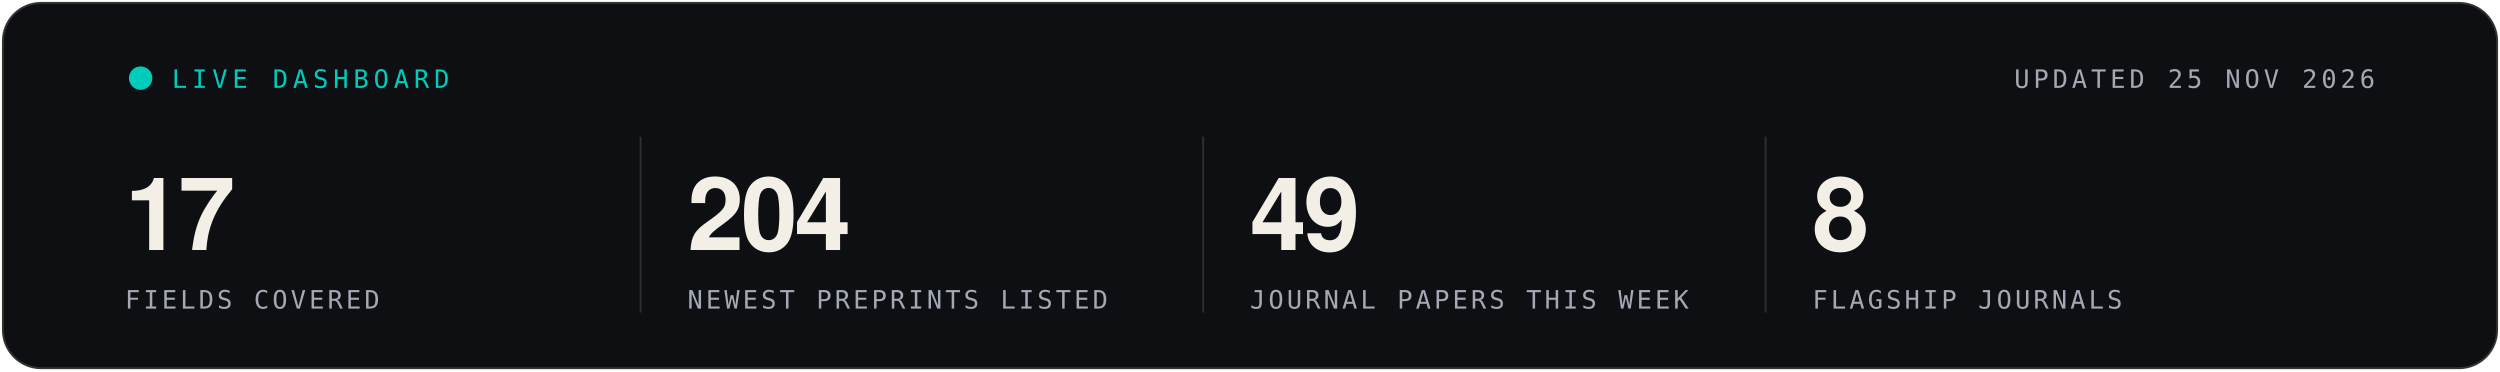
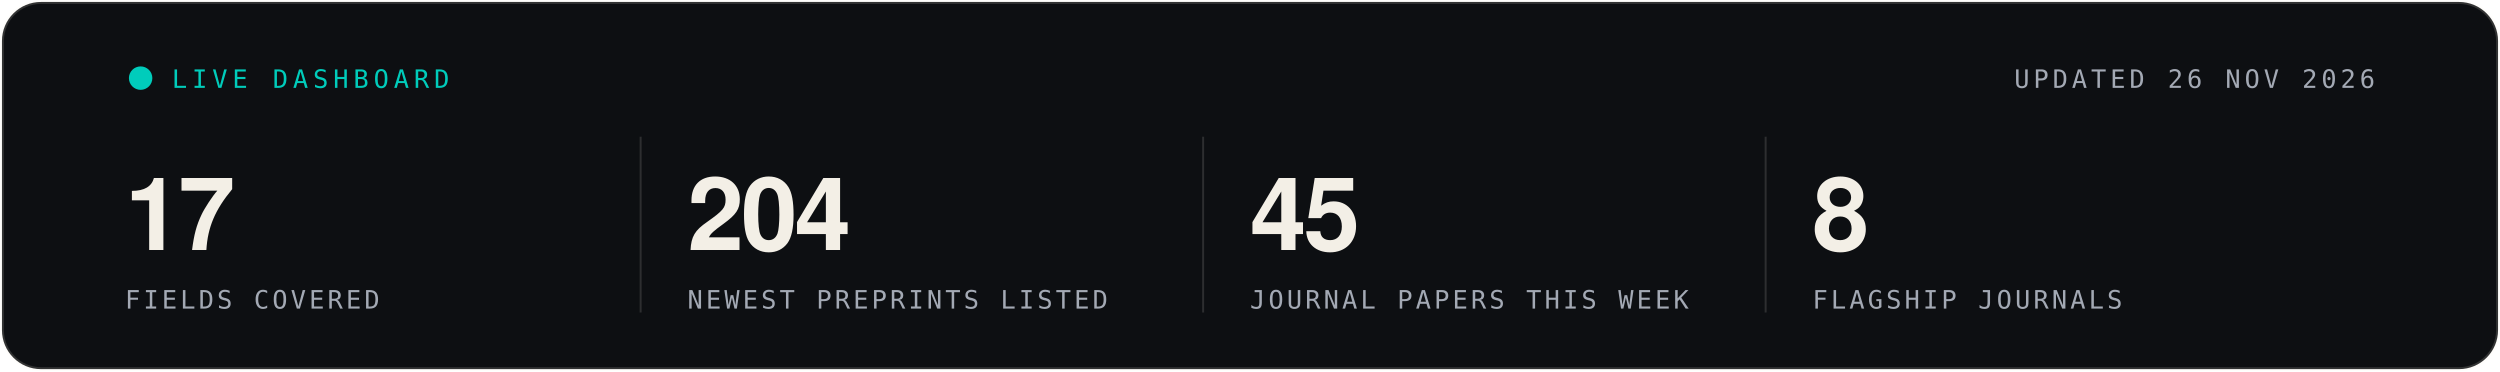
- <svg xmlns="http://www.w3.org/2000/svg" width="1280" height="190" viewBox="0 0 1280 190" role="img" aria-label="Live statistics, updated 25 NOV 2026">
+ <svg xmlns="http://www.w3.org/2000/svg" width="1280" height="190" viewBox="0 0 1280 190" role="img" aria-label="Live statistics, updated 26 NOV 2026">
  <rect x="1" y="1" width="1278" height="188" rx="20" fill="#0D0F12" stroke="rgba(243,239,230,0.16)" stroke-width="2" />
  <g font-family="'Segoe UI', 'Helvetica Neue', Helvetica, Arial, sans-serif">
    <circle cx="72" cy="40" r="6" fill="#00CCBB">
      <animate attributeName="opacity" values="1;.25;1" dur="1.6s" repeatCount="indefinite" />
    </circle>
    <text x="88" y="45" font-family="ui-monospace, SFMono-Regular, Menlo, Consolas, monospace" font-size="13" letter-spacing="2.5" fill="#00CCBB">LIVE DASHBOARD</text>
-     <text x="1216" y="45" text-anchor="end" font-family="ui-monospace, SFMono-Regular, Menlo, Consolas, monospace" font-size="13" letter-spacing="2" fill="#A3A9B4">UPDATED 25 NOV 2026</text>
+     <text x="1216" y="45" text-anchor="end" font-family="ui-monospace, SFMono-Regular, Menlo, Consolas, monospace" font-size="13" letter-spacing="2" fill="#A3A9B4">UPDATED 26 NOV 2026</text>
    <text x="64" y="128" font-size="52" font-weight="700" letter-spacing="-1.5" fill="#F3EFE6">17</text>
    <text x="64" y="158" font-family="ui-monospace, SFMono-Regular, Menlo, Consolas, monospace" font-size="13" letter-spacing="1.6" fill="#A3A9B4">FIELDS COVERED</text>
    <line x1="328" x2="328" y1="70" y2="160" stroke="rgba(243,239,230,0.14)" />
    <text x="352" y="128" font-size="52" font-weight="700" letter-spacing="-1.5" fill="#F3EFE6">204</text>
    <text x="352" y="158" font-family="ui-monospace, SFMono-Regular, Menlo, Consolas, monospace" font-size="13" letter-spacing="1.6" fill="#A3A9B4">NEWEST PREPRINTS LISTED</text>
    <line x1="616" x2="616" y1="70" y2="160" stroke="rgba(243,239,230,0.14)" />
-     <text x="640" y="128" font-size="52" font-weight="700" letter-spacing="-1.5" fill="#F3EFE6">49</text>
+     <text x="640" y="128" font-size="52" font-weight="700" letter-spacing="-1.5" fill="#F3EFE6">45</text>
    <text x="640" y="158" font-family="ui-monospace, SFMono-Regular, Menlo, Consolas, monospace" font-size="13" letter-spacing="1.6" fill="#A3A9B4">JOURNAL PAPERS THIS WEEK</text>
    <line x1="904" x2="904" y1="70" y2="160" stroke="rgba(243,239,230,0.14)" />
    <text x="928" y="128" font-size="52" font-weight="700" letter-spacing="-1.5" fill="#F3EFE6">8</text>
    <text x="928" y="158" font-family="ui-monospace, SFMono-Regular, Menlo, Consolas, monospace" font-size="13" letter-spacing="1.6" fill="#A3A9B4">FLAGSHIP JOURNALS</text>
  </g>
</svg>
